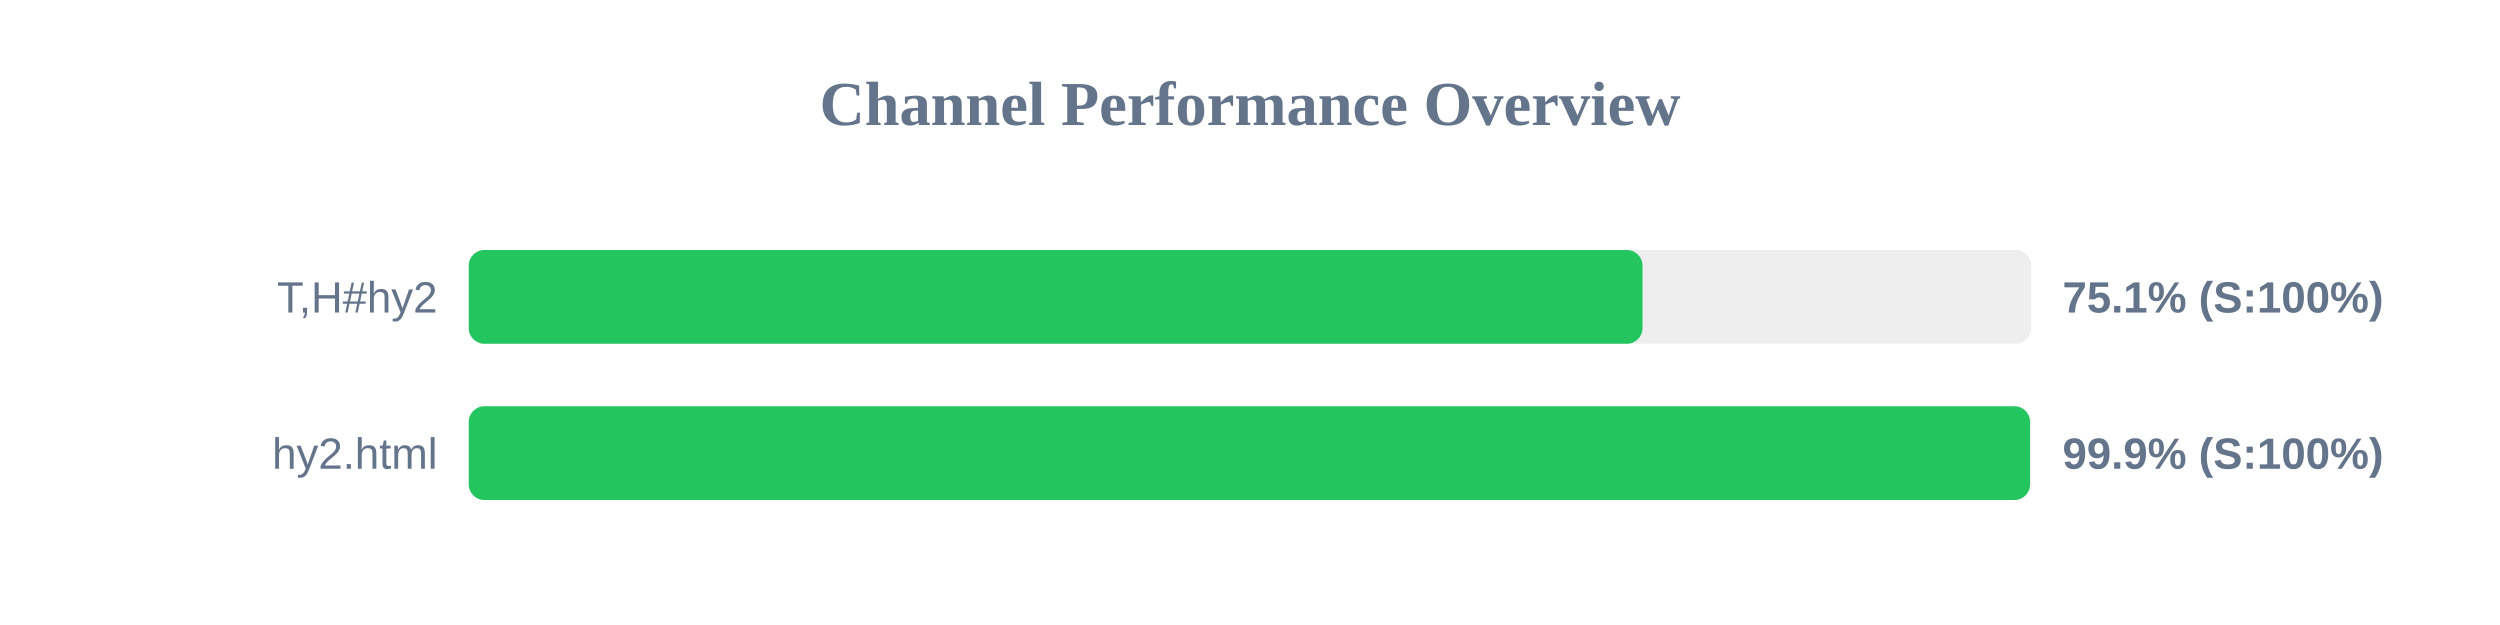
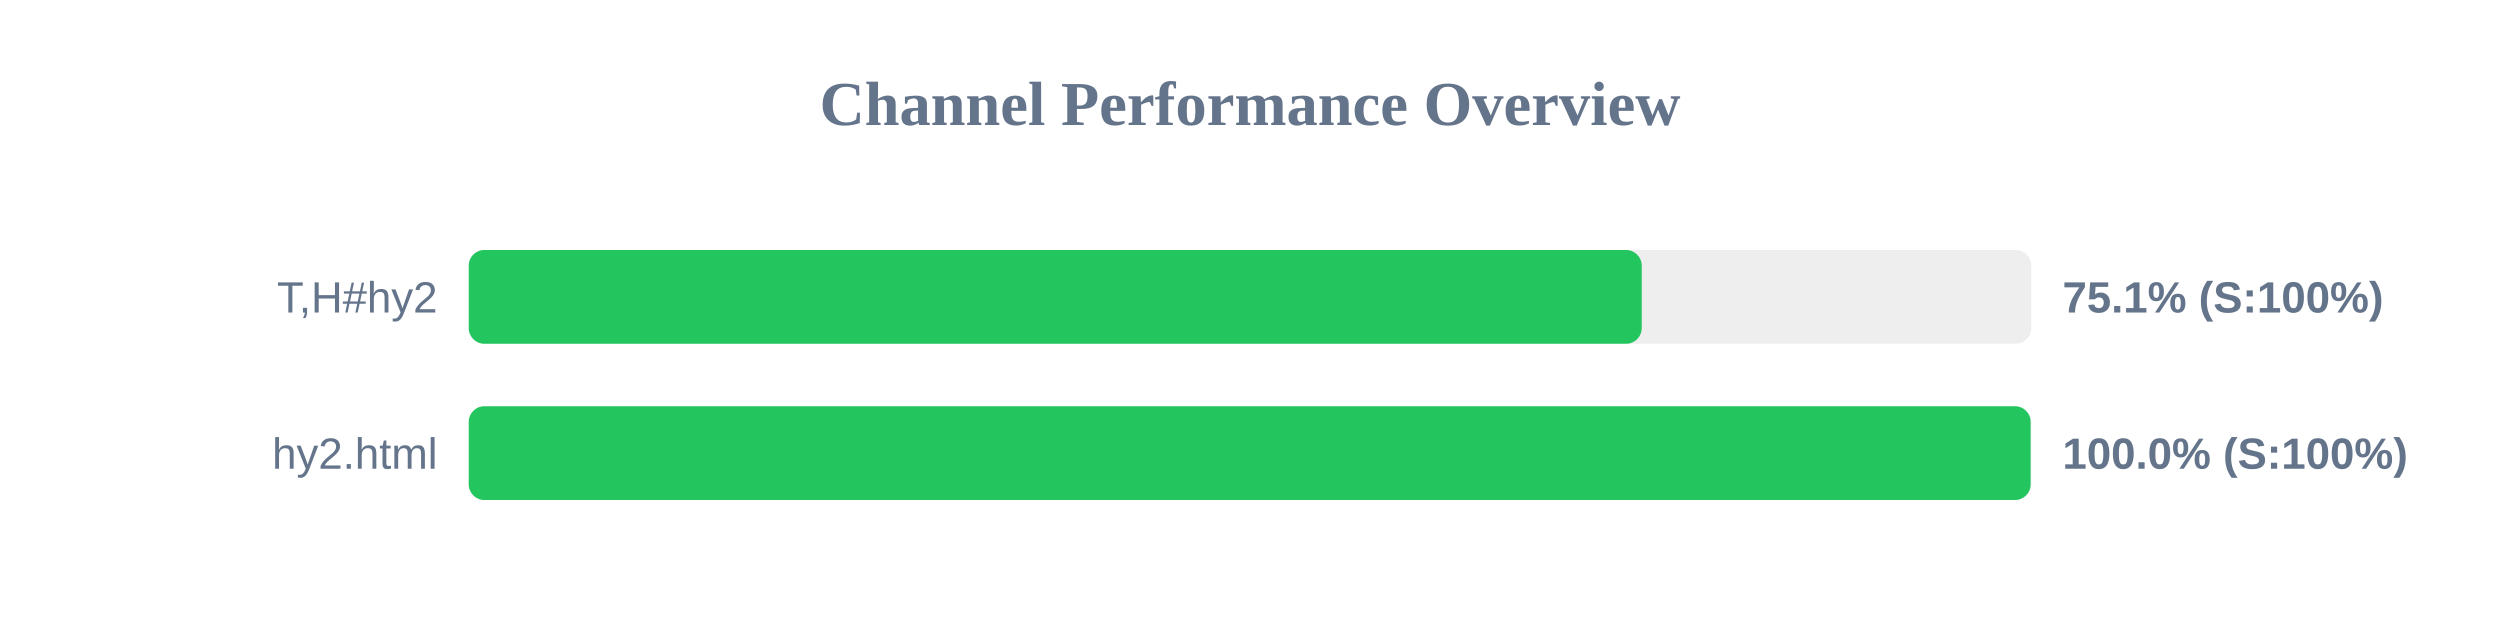
<svg xmlns="http://www.w3.org/2000/svg" width="800" height="200" version="1.1">
  <style>
        .row { font: 14px Arial; fill: #64748b; }
        .score { font: bold 14px Arial; fill: #64748b; }
    </style>
  <text x="400" y="40" text-anchor="middle" font-size="20px" font-weight="bold" fill="#64748b">Channel Performance Overview</text>
  <rect x="150" y="80" width="500" height="30" fill="#eee" rx="5" />
-   <rect x="150" y="80" width="375.6" height="30" fill="#22c55e" rx="5" />
+   <rect x="150" y="80" width="375.35" height="30" fill="#22c55e" rx="5" />
  <text x="140" y="100" text-anchor="end" class="row">T,H#hy2</text>
  <text x="660" y="100" text-anchor="start" class="score">75.1% (S:100%)</text>
  <rect x="150" y="130" width="500" height="30" fill="#eee" rx="5" />
-   <rect x="150" y="130" width="499.6" height="30" fill="#22c55e" rx="5" />
+   <rect x="150" y="130" width="499.8" height="30" fill="#22c55e" rx="5" />
  <text x="140" y="150" text-anchor="end" class="row">hy2.html</text>
-   <text x="660" y="150" text-anchor="start" class="score">99.9% (S:100%)</text>
+   <text x="660" y="150" text-anchor="start" class="score">100.0% (S:100%)</text>
</svg>
